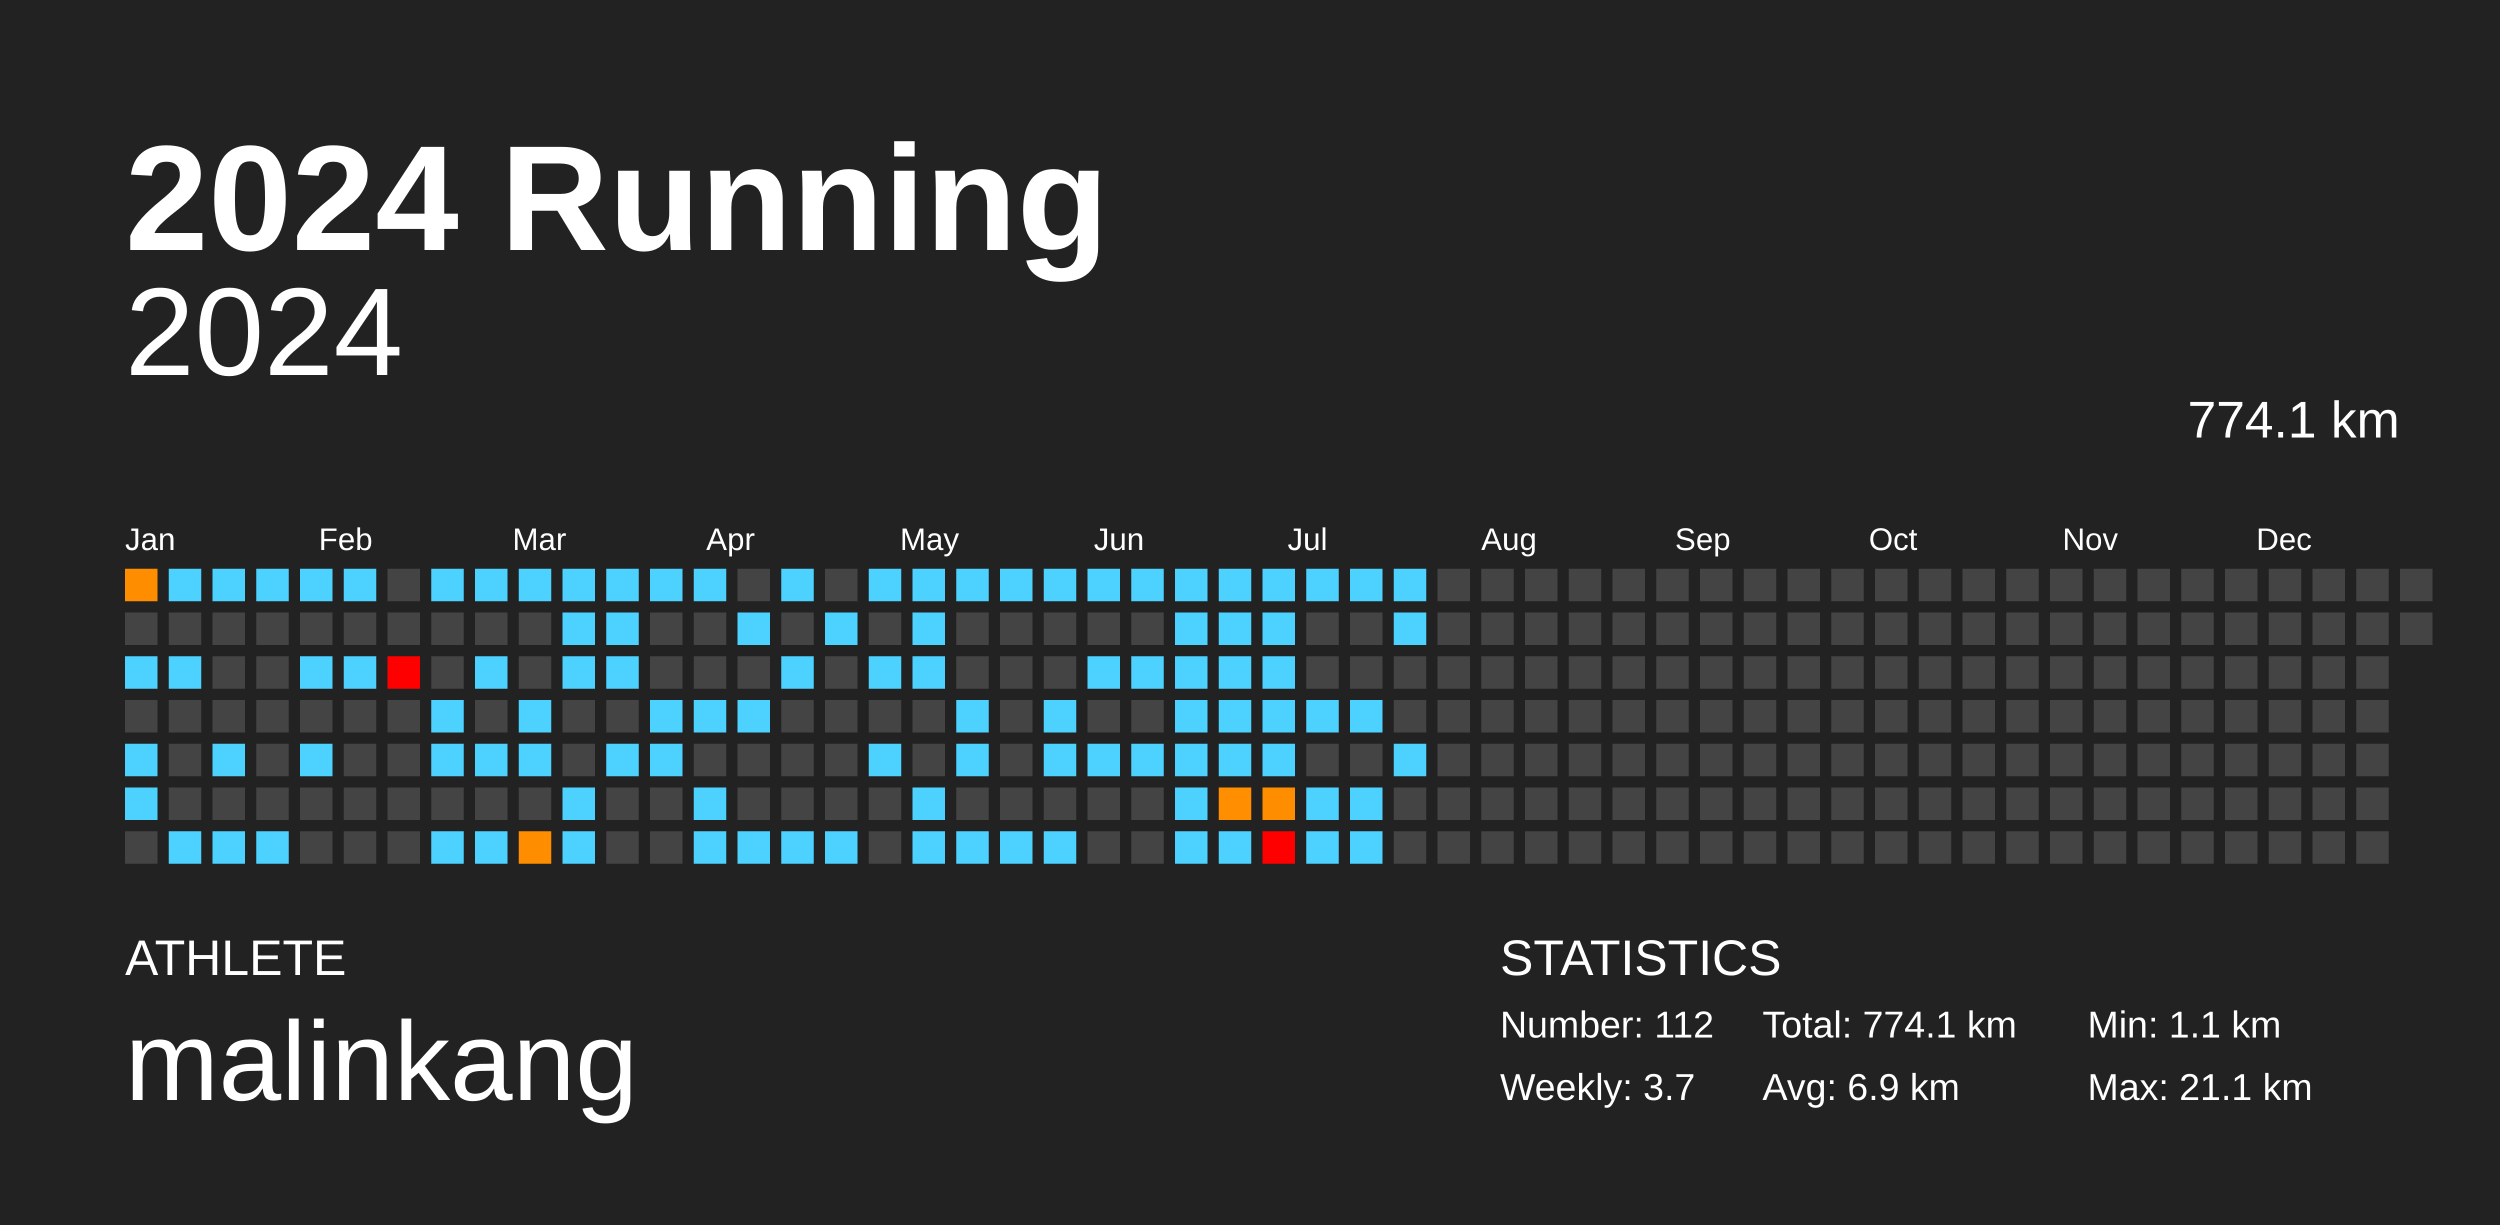
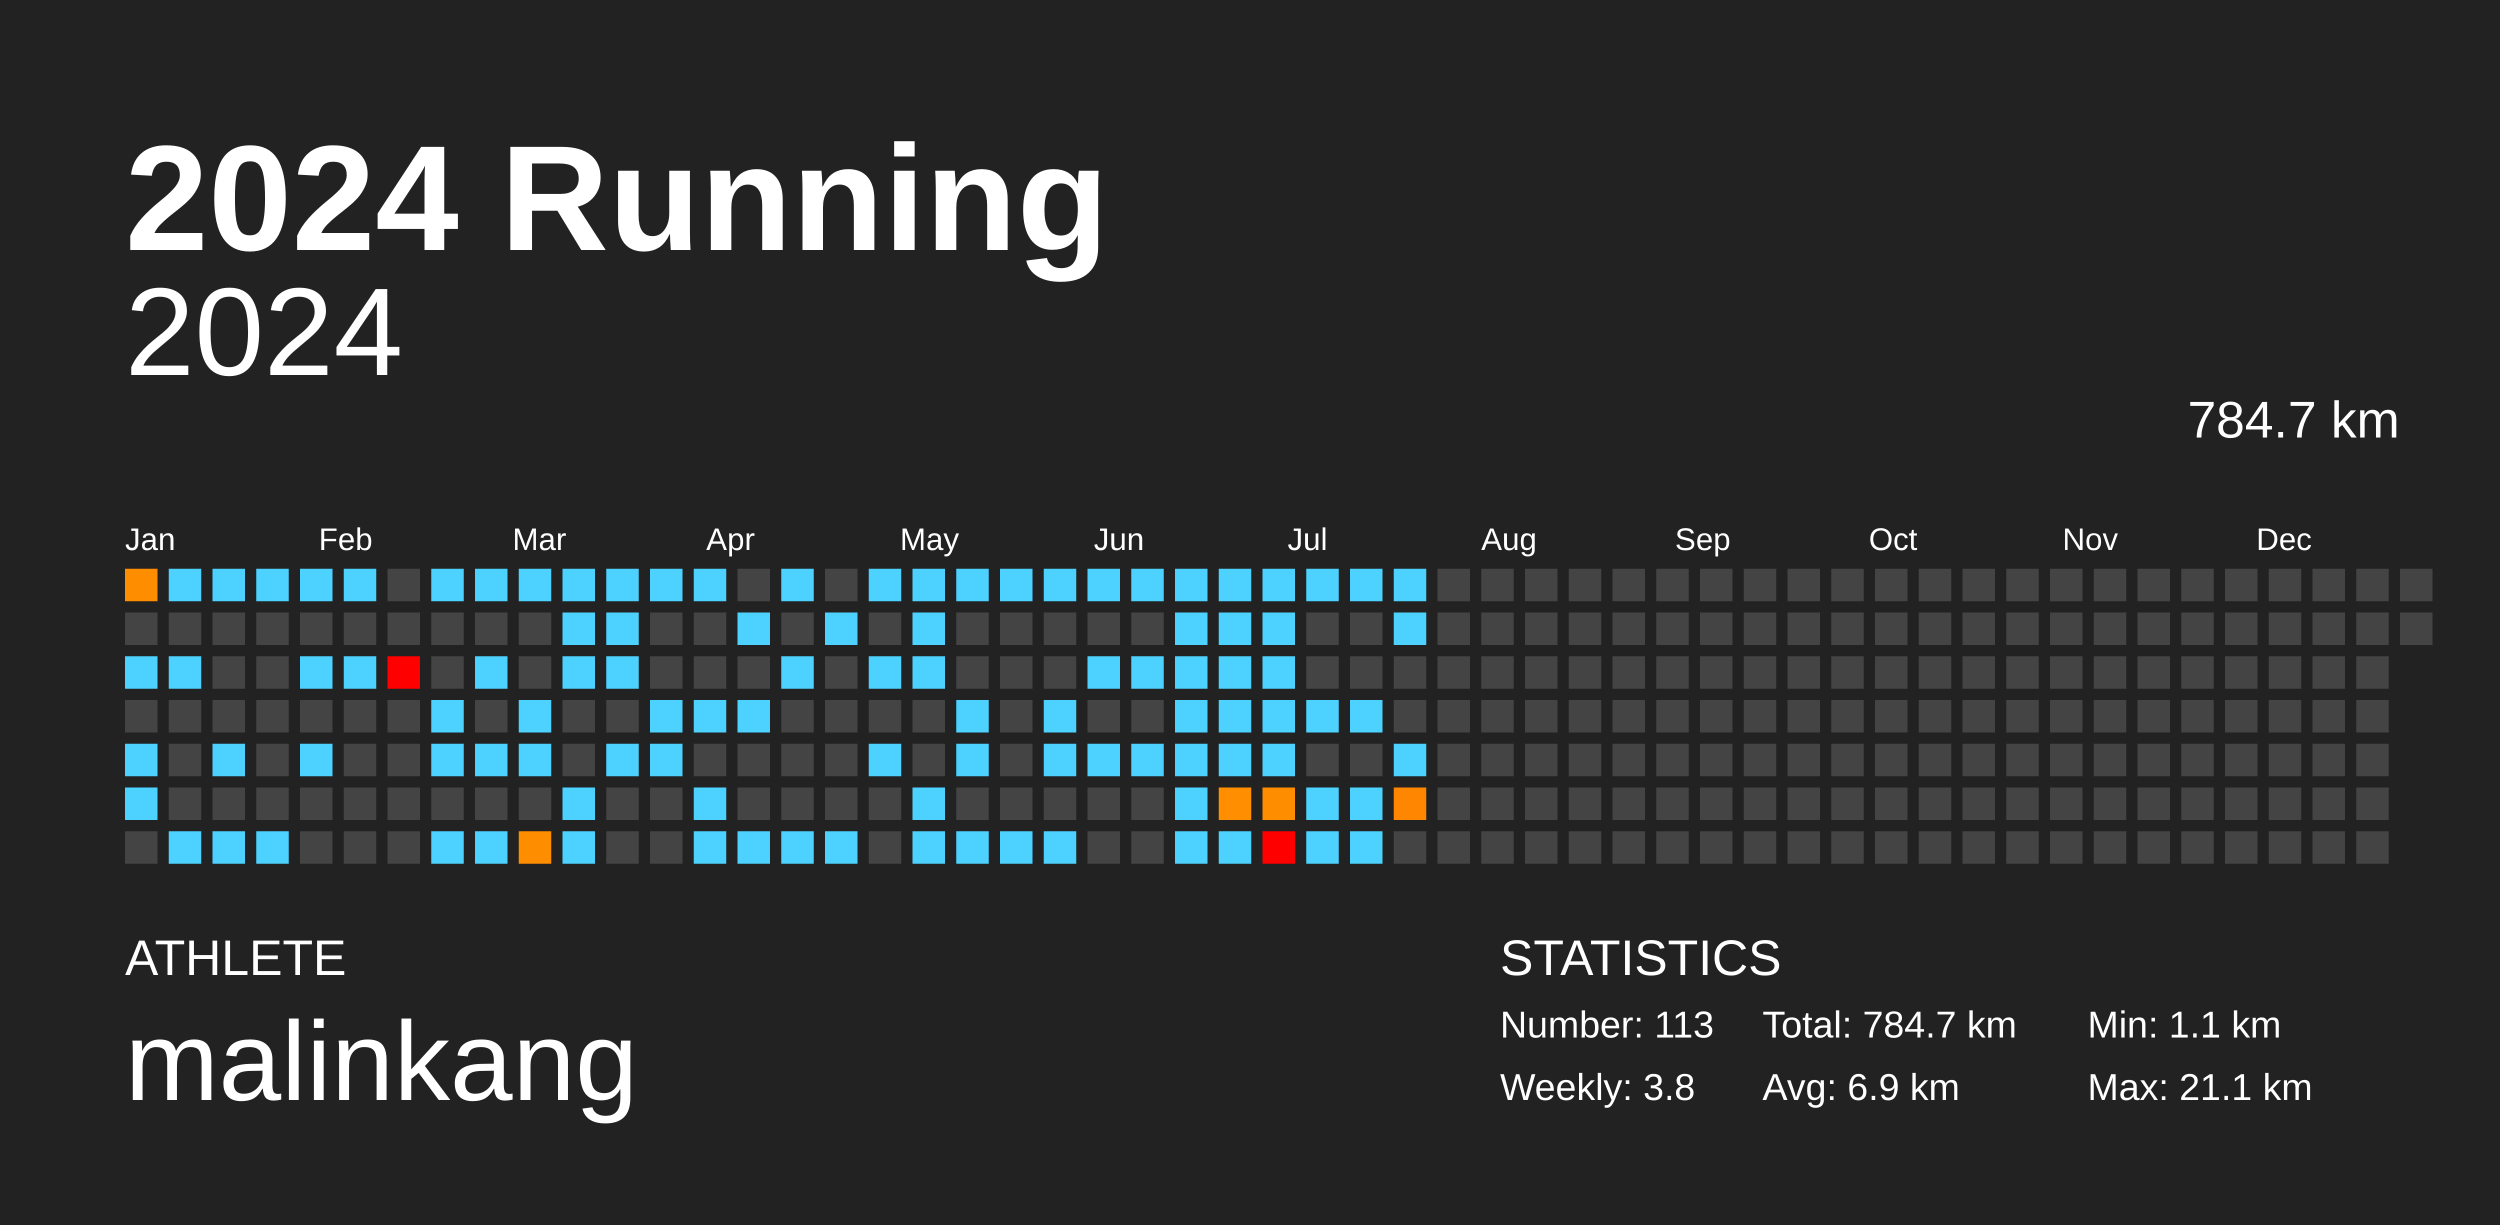
<svg xmlns="http://www.w3.org/2000/svg" baseProfile="full" height="98mm" version="1.1" viewBox="0,0,200,98" width="200mm">
  <defs />
  <rect fill="#222222" height="98" width="200" x="0" y="0" />
  <text fill="#FFFFFF" style="font-size:12px; font-family:Arial; font-weight:bold;" x="10" y="20">2024 Running</text>
  <text fill="#FFFFFF" style="font-size:4px; font-family:Arial" x="10" y="78">ATHLETE</text>
  <text fill="#FFFFFF" style="font-size:9px; font-family:Arial" x="10" y="88">malinkang</text>
  <text fill="#FFFFFF" style="font-size:4px; font-family:Arial" x="120" y="78">STATISTICS</text>
-   <text fill="#FFFFFF" style="font-size:3px; font-family:Arial" x="120" y="83">Number: 112</text>
-   <text fill="#FFFFFF" style="font-size:3px; font-family:Arial" x="120" y="88">Weekly: 3.7</text>
-   <text fill="#FFFFFF" style="font-size:3px; font-family:Arial" x="141" y="83">Total: 774.1 km</text>
+   <text fill="#FFFFFF" style="font-size:3px; font-family:Arial" x="120" y="83">Number: 113</text>
+   <text fill="#FFFFFF" style="font-size:3px; font-family:Arial" x="120" y="88">Weekly: 3.8</text>
+   <text fill="#FFFFFF" style="font-size:3px; font-family:Arial" x="141" y="83">Total: 784.7 km</text>
  <text fill="#FFFFFF" style="font-size:3px; font-family:Arial" x="141" y="88">Avg: 6.9 km</text>
  <text fill="#FFFFFF" style="font-size:3px; font-family:Arial" x="167" y="83">Min: 1.1 km</text>
  <text fill="#FFFFFF" style="font-size:3px; font-family:Arial" x="167" y="88">Max: 21.1 km</text>
  <text alignment-baseline="hanging" fill="#FFFFFF" style="font-size:10.0px; font-family:Arial;" x="10" y="30">2024</text>
-   <text alignment-baseline="hanging" fill="#FFFFFF" style="font-size:4.125px; font-family:Arial;" x="175" y="35">774.1 km</text>
+   <text alignment-baseline="hanging" fill="#FFFFFF" style="font-size:4.125px; font-family:Arial;" x="175" y="35">784.7 km</text>
  <text fill="#FFFFFF" style="font-size:2.5px; font-family:Arial" x="10.0" y="44">Jan</text>
  <text fill="#FFFFFF" style="font-size:2.5px; font-family:Arial" x="25.5" y="44">Feb</text>
  <text fill="#FFFFFF" style="font-size:2.5px; font-family:Arial" x="41.0" y="44">Mar</text>
  <text fill="#FFFFFF" style="font-size:2.5px; font-family:Arial" x="56.5" y="44">Apr</text>
  <text fill="#FFFFFF" style="font-size:2.5px; font-family:Arial" x="72.0" y="44">May</text>
  <text fill="#FFFFFF" style="font-size:2.5px; font-family:Arial" x="87.5" y="44">Jun</text>
  <text fill="#FFFFFF" style="font-size:2.5px; font-family:Arial" x="103.0" y="44">Jul</text>
  <text fill="#FFFFFF" style="font-size:2.5px; font-family:Arial" x="118.5" y="44">Aug</text>
  <text fill="#FFFFFF" style="font-size:2.5px; font-family:Arial" x="134.0" y="44">Sep</text>
  <text fill="#FFFFFF" style="font-size:2.5px; font-family:Arial" x="149.5" y="44">Oct</text>
  <text fill="#FFFFFF" style="font-size:2.5px; font-family:Arial" x="165.0" y="44">Nov</text>
  <text fill="#FFFFFF" style="font-size:2.5px; font-family:Arial" x="180.5" y="44">Dec</text>
  <rect fill="#ff8d00" height="2.6" width="2.6" x="10.0" y="45.5" />
  <rect fill="#444444" height="2.6" width="2.6" x="10.0" y="49.0" />
  <rect fill="#4dd2ff" height="2.6" width="2.6" x="10.0" y="52.5" />
  <rect fill="#444444" height="2.6" width="2.6" x="10.0" y="56.0" />
  <rect fill="#4dd2ff" height="2.6" width="2.6" x="10.0" y="59.5" />
  <rect fill="#4dd2ff" height="2.6" width="2.6" x="10.0" y="63.0" />
  <rect fill="#444444" height="2.6" width="2.6" x="10.0" y="66.5" />
  <rect fill="#4dd2ff" height="2.6" width="2.6" x="13.5" y="45.5" />
  <rect fill="#444444" height="2.6" width="2.6" x="13.5" y="49.0" />
  <rect fill="#4dd2ff" height="2.6" width="2.6" x="13.5" y="52.5" />
  <rect fill="#444444" height="2.6" width="2.6" x="13.5" y="56.0" />
  <rect fill="#444444" height="2.6" width="2.6" x="13.5" y="59.5" />
  <rect fill="#444444" height="2.6" width="2.6" x="13.5" y="63.0" />
  <rect fill="#4dd2ff" height="2.6" width="2.6" x="13.5" y="66.5" />
  <rect fill="#4dd2ff" height="2.6" width="2.6" x="17.0" y="45.5" />
  <rect fill="#444444" height="2.6" width="2.6" x="17.0" y="49.0" />
  <rect fill="#444444" height="2.6" width="2.6" x="17.0" y="52.5" />
  <rect fill="#444444" height="2.6" width="2.6" x="17.0" y="56.0" />
  <rect fill="#4dd2ff" height="2.6" width="2.6" x="17.0" y="59.5" />
  <rect fill="#444444" height="2.6" width="2.6" x="17.0" y="63.0" />
  <rect fill="#4dd2ff" height="2.6" width="2.6" x="17.0" y="66.5" />
  <rect fill="#4dd2ff" height="2.6" width="2.6" x="20.5" y="45.5" />
  <rect fill="#444444" height="2.6" width="2.6" x="20.5" y="49.0" />
  <rect fill="#444444" height="2.6" width="2.6" x="20.5" y="52.5" />
  <rect fill="#444444" height="2.6" width="2.6" x="20.5" y="56.0" />
  <rect fill="#444444" height="2.6" width="2.6" x="20.5" y="59.5" />
  <rect fill="#444444" height="2.6" width="2.6" x="20.5" y="63.0" />
  <rect fill="#4dd2ff" height="2.6" width="2.6" x="20.5" y="66.5" />
  <rect fill="#4dd2ff" height="2.6" width="2.6" x="24.0" y="45.5" />
  <rect fill="#444444" height="2.6" width="2.6" x="24.0" y="49.0" />
  <rect fill="#4dd2ff" height="2.6" width="2.6" x="24.0" y="52.5" />
  <rect fill="#444444" height="2.6" width="2.6" x="24.0" y="56.0" />
  <rect fill="#4dd2ff" height="2.6" width="2.6" x="24.0" y="59.5" />
  <rect fill="#444444" height="2.6" width="2.6" x="24.0" y="63.0" />
  <rect fill="#444444" height="2.6" width="2.6" x="24.0" y="66.5" />
  <rect fill="#4dd2ff" height="2.6" width="2.6" x="27.5" y="45.5" />
  <rect fill="#444444" height="2.6" width="2.6" x="27.5" y="49.0" />
  <rect fill="#4dd2ff" height="2.6" width="2.6" x="27.5" y="52.5" />
  <rect fill="#444444" height="2.6" width="2.6" x="27.5" y="56.0" />
  <rect fill="#444444" height="2.6" width="2.6" x="27.5" y="59.5" />
  <rect fill="#444444" height="2.6" width="2.6" x="27.5" y="63.0" />
  <rect fill="#444444" height="2.6" width="2.6" x="27.5" y="66.5" />
  <rect fill="#444444" height="2.6" width="2.6" x="31.0" y="45.5" />
  <rect fill="#444444" height="2.6" width="2.6" x="31.0" y="49.0" />
  <rect fill="red" height="2.6" width="2.6" x="31.0" y="52.5" />
  <rect fill="#444444" height="2.6" width="2.6" x="31.0" y="56.0" />
  <rect fill="#444444" height="2.6" width="2.6" x="31.0" y="59.5" />
  <rect fill="#444444" height="2.6" width="2.6" x="31.0" y="63.0" />
  <rect fill="#444444" height="2.6" width="2.6" x="31.0" y="66.5" />
  <rect fill="#4dd2ff" height="2.6" width="2.6" x="34.5" y="45.5" />
  <rect fill="#444444" height="2.6" width="2.6" x="34.5" y="49.0" />
  <rect fill="#444444" height="2.6" width="2.6" x="34.5" y="52.5" />
  <rect fill="#4dd2ff" height="2.6" width="2.6" x="34.5" y="56.0" />
  <rect fill="#4dd2ff" height="2.6" width="2.6" x="34.5" y="59.5" />
  <rect fill="#444444" height="2.6" width="2.6" x="34.5" y="63.0" />
  <rect fill="#4dd2ff" height="2.6" width="2.6" x="34.5" y="66.5" />
  <rect fill="#4dd2ff" height="2.6" width="2.6" x="38.0" y="45.5" />
  <rect fill="#444444" height="2.6" width="2.6" x="38.0" y="49.0" />
  <rect fill="#4dd2ff" height="2.6" width="2.6" x="38.0" y="52.5" />
  <rect fill="#444444" height="2.6" width="2.6" x="38.0" y="56.0" />
  <rect fill="#4dd2ff" height="2.6" width="2.6" x="38.0" y="59.5" />
  <rect fill="#444444" height="2.6" width="2.6" x="38.0" y="63.0" />
  <rect fill="#4dd2ff" height="2.6" width="2.6" x="38.0" y="66.5" />
  <rect fill="#4dd2ff" height="2.6" width="2.6" x="41.5" y="45.5" />
  <rect fill="#444444" height="2.6" width="2.6" x="41.5" y="49.0" />
  <rect fill="#444444" height="2.6" width="2.6" x="41.5" y="52.5" />
  <rect fill="#4dd2ff" height="2.6" width="2.6" x="41.5" y="56.0" />
  <rect fill="#4dd2ff" height="2.6" width="2.6" x="41.5" y="59.5" />
  <rect fill="#444444" height="2.6" width="2.6" x="41.5" y="63.0" />
  <rect fill="#ff8d00" height="2.6" width="2.6" x="41.5" y="66.5" />
  <rect fill="#4dd2ff" height="2.6" width="2.6" x="45.0" y="45.5" />
  <rect fill="#4dd2ff" height="2.6" width="2.6" x="45.0" y="49.0" />
  <rect fill="#4dd2ff" height="2.6" width="2.6" x="45.0" y="52.5" />
  <rect fill="#444444" height="2.6" width="2.6" x="45.0" y="56.0" />
  <rect fill="#444444" height="2.6" width="2.6" x="45.0" y="59.5" />
  <rect fill="#4dd2ff" height="2.6" width="2.6" x="45.0" y="63.0" />
  <rect fill="#4dd2ff" height="2.6" width="2.6" x="45.0" y="66.5" />
  <rect fill="#4dd2ff" height="2.6" width="2.6" x="48.5" y="45.5" />
  <rect fill="#4dd2ff" height="2.6" width="2.6" x="48.5" y="49.0" />
  <rect fill="#4dd2ff" height="2.6" width="2.6" x="48.5" y="52.5" />
  <rect fill="#444444" height="2.6" width="2.6" x="48.5" y="56.0" />
  <rect fill="#4dd2ff" height="2.6" width="2.6" x="48.5" y="59.5" />
  <rect fill="#444444" height="2.6" width="2.6" x="48.5" y="63.0" />
  <rect fill="#444444" height="2.6" width="2.6" x="48.5" y="66.5" />
  <rect fill="#4dd2ff" height="2.6" width="2.6" x="52.0" y="45.5" />
  <rect fill="#444444" height="2.6" width="2.6" x="52.0" y="49.0" />
  <rect fill="#444444" height="2.6" width="2.6" x="52.0" y="52.5" />
  <rect fill="#4dd2ff" height="2.6" width="2.6" x="52.0" y="56.0" />
  <rect fill="#4dd2ff" height="2.6" width="2.6" x="52.0" y="59.5" />
  <rect fill="#444444" height="2.6" width="2.6" x="52.0" y="63.0" />
  <rect fill="#444444" height="2.6" width="2.6" x="52.0" y="66.5" />
  <rect fill="#4dd2ff" height="2.6" width="2.6" x="55.5" y="45.5" />
  <rect fill="#444444" height="2.6" width="2.6" x="55.5" y="49.0" />
  <rect fill="#444444" height="2.6" width="2.6" x="55.5" y="52.5" />
  <rect fill="#4dd2ff" height="2.6" width="2.6" x="55.5" y="56.0" />
  <rect fill="#444444" height="2.6" width="2.6" x="55.5" y="59.5" />
  <rect fill="#4dd2ff" height="2.6" width="2.6" x="55.5" y="63.0" />
  <rect fill="#4dd2ff" height="2.6" width="2.6" x="55.5" y="66.5" />
  <rect fill="#444444" height="2.6" width="2.6" x="59.0" y="45.5" />
  <rect fill="#4dd2ff" height="2.6" width="2.6" x="59.0" y="49.0" />
  <rect fill="#444444" height="2.6" width="2.6" x="59.0" y="52.5" />
  <rect fill="#4dd2ff" height="2.6" width="2.6" x="59.0" y="56.0" />
  <rect fill="#444444" height="2.6" width="2.6" x="59.0" y="59.5" />
  <rect fill="#444444" height="2.6" width="2.6" x="59.0" y="63.0" />
  <rect fill="#4dd2ff" height="2.6" width="2.6" x="59.0" y="66.5" />
  <rect fill="#4dd2ff" height="2.6" width="2.6" x="62.5" y="45.5" />
  <rect fill="#444444" height="2.6" width="2.6" x="62.5" y="49.0" />
  <rect fill="#4dd2ff" height="2.6" width="2.6" x="62.5" y="52.5" />
  <rect fill="#444444" height="2.6" width="2.6" x="62.5" y="56.0" />
  <rect fill="#444444" height="2.6" width="2.6" x="62.5" y="59.5" />
  <rect fill="#444444" height="2.6" width="2.6" x="62.5" y="63.0" />
  <rect fill="#4dd2ff" height="2.6" width="2.6" x="62.5" y="66.5" />
  <rect fill="#444444" height="2.6" width="2.6" x="66.0" y="45.5" />
  <rect fill="#4dd2ff" height="2.6" width="2.6" x="66.0" y="49.0" />
  <rect fill="#444444" height="2.6" width="2.6" x="66.0" y="52.5" />
  <rect fill="#444444" height="2.6" width="2.6" x="66.0" y="56.0" />
  <rect fill="#444444" height="2.6" width="2.6" x="66.0" y="59.5" />
  <rect fill="#444444" height="2.6" width="2.6" x="66.0" y="63.0" />
  <rect fill="#4dd2ff" height="2.6" width="2.6" x="66.0" y="66.5" />
  <rect fill="#4dd2ff" height="2.6" width="2.6" x="69.5" y="45.5" />
  <rect fill="#444444" height="2.6" width="2.6" x="69.5" y="49.0" />
  <rect fill="#4dd2ff" height="2.6" width="2.6" x="69.5" y="52.5" />
  <rect fill="#444444" height="2.6" width="2.6" x="69.5" y="56.0" />
  <rect fill="#4dd2ff" height="2.6" width="2.6" x="69.5" y="59.5" />
  <rect fill="#444444" height="2.6" width="2.6" x="69.5" y="63.0" />
  <rect fill="#444444" height="2.6" width="2.6" x="69.5" y="66.5" />
  <rect fill="#4dd2ff" height="2.6" width="2.6" x="73.0" y="45.5" />
  <rect fill="#4dd2ff" height="2.6" width="2.6" x="73.0" y="49.0" />
  <rect fill="#4dd2ff" height="2.6" width="2.6" x="73.0" y="52.5" />
  <rect fill="#444444" height="2.6" width="2.6" x="73.0" y="56.0" />
  <rect fill="#444444" height="2.6" width="2.6" x="73.0" y="59.5" />
  <rect fill="#4dd2ff" height="2.6" width="2.6" x="73.0" y="63.0" />
  <rect fill="#4dd2ff" height="2.6" width="2.6" x="73.0" y="66.5" />
  <rect fill="#4dd2ff" height="2.6" width="2.6" x="76.5" y="45.5" />
  <rect fill="#444444" height="2.6" width="2.6" x="76.5" y="49.0" />
  <rect fill="#444444" height="2.6" width="2.6" x="76.5" y="52.5" />
  <rect fill="#4dd2ff" height="2.6" width="2.6" x="76.5" y="56.0" />
  <rect fill="#4dd2ff" height="2.6" width="2.6" x="76.5" y="59.5" />
  <rect fill="#444444" height="2.6" width="2.6" x="76.5" y="63.0" />
  <rect fill="#4dd2ff" height="2.6" width="2.6" x="76.5" y="66.5" />
  <rect fill="#4dd2ff" height="2.6" width="2.6" x="80.0" y="45.5" />
  <rect fill="#444444" height="2.6" width="2.6" x="80.0" y="49.0" />
  <rect fill="#444444" height="2.6" width="2.6" x="80.0" y="52.5" />
  <rect fill="#444444" height="2.6" width="2.6" x="80.0" y="56.0" />
  <rect fill="#444444" height="2.6" width="2.6" x="80.0" y="59.5" />
  <rect fill="#444444" height="2.6" width="2.6" x="80.0" y="63.0" />
  <rect fill="#4dd2ff" height="2.6" width="2.6" x="80.0" y="66.5" />
  <rect fill="#4dd2ff" height="2.6" width="2.6" x="83.5" y="45.5" />
  <rect fill="#444444" height="2.6" width="2.6" x="83.5" y="49.0" />
  <rect fill="#444444" height="2.6" width="2.6" x="83.5" y="52.5" />
  <rect fill="#4dd2ff" height="2.6" width="2.6" x="83.5" y="56.0" />
  <rect fill="#4dd2ff" height="2.6" width="2.6" x="83.5" y="59.5" />
  <rect fill="#444444" height="2.6" width="2.6" x="83.5" y="63.0" />
  <rect fill="#4dd2ff" height="2.6" width="2.6" x="83.5" y="66.5" />
  <rect fill="#4dd2ff" height="2.6" width="2.6" x="87.0" y="45.5" />
  <rect fill="#444444" height="2.6" width="2.6" x="87.0" y="49.0" />
  <rect fill="#4dd2ff" height="2.6" width="2.6" x="87.0" y="52.5" />
  <rect fill="#444444" height="2.6" width="2.6" x="87.0" y="56.0" />
  <rect fill="#4dd2ff" height="2.6" width="2.6" x="87.0" y="59.5" />
  <rect fill="#444444" height="2.6" width="2.6" x="87.0" y="63.0" />
  <rect fill="#444444" height="2.6" width="2.6" x="87.0" y="66.5" />
  <rect fill="#4dd2ff" height="2.6" width="2.6" x="90.5" y="45.5" />
  <rect fill="#444444" height="2.6" width="2.6" x="90.5" y="49.0" />
  <rect fill="#4dd2ff" height="2.6" width="2.6" x="90.5" y="52.5" />
  <rect fill="#444444" height="2.6" width="2.6" x="90.5" y="56.0" />
  <rect fill="#4dd2ff" height="2.6" width="2.6" x="90.5" y="59.5" />
  <rect fill="#444444" height="2.6" width="2.6" x="90.5" y="63.0" />
  <rect fill="#444444" height="2.6" width="2.6" x="90.5" y="66.5" />
  <rect fill="#4dd2ff" height="2.6" width="2.6" x="94.0" y="45.5" />
  <rect fill="#4dd2ff" height="2.6" width="2.6" x="94.0" y="49.0" />
  <rect fill="#4dd2ff" height="2.6" width="2.6" x="94.0" y="52.5" />
  <rect fill="#4dd2ff" height="2.6" width="2.6" x="94.0" y="56.0" />
  <rect fill="#4dd2ff" height="2.6" width="2.6" x="94.0" y="59.5" />
  <rect fill="#4dd2ff" height="2.6" width="2.6" x="94.0" y="63.0" />
  <rect fill="#4dd2ff" height="2.6" width="2.6" x="94.0" y="66.5" />
  <rect fill="#4dd2ff" height="2.6" width="2.6" x="97.5" y="45.5" />
  <rect fill="#4dd2ff" height="2.6" width="2.6" x="97.5" y="49.0" />
  <rect fill="#4dd2ff" height="2.6" width="2.6" x="97.5" y="52.5" />
  <rect fill="#4dd2ff" height="2.6" width="2.6" x="97.5" y="56.0" />
  <rect fill="#4dd2ff" height="2.6" width="2.6" x="97.5" y="59.5" />
  <rect fill="#ff8e00" height="2.6" width="2.6" x="97.5" y="63.0" />
  <rect fill="#4dd2ff" height="2.6" width="2.6" x="97.5" y="66.5" />
  <rect fill="#4dd2ff" height="2.6" width="2.6" x="101.0" y="45.5" />
  <rect fill="#4dd2ff" height="2.6" width="2.6" x="101.0" y="49.0" />
  <rect fill="#4dd2ff" height="2.6" width="2.6" x="101.0" y="52.5" />
  <rect fill="#4dd2ff" height="2.6" width="2.6" x="101.0" y="56.0" />
  <rect fill="#4dd2ff" height="2.6" width="2.6" x="101.0" y="59.5" />
  <rect fill="#ff8d00" height="2.6" width="2.6" x="101.0" y="63.0" />
  <rect fill="red" height="2.6" width="2.6" x="101.0" y="66.5" />
  <rect fill="#4dd2ff" height="2.6" width="2.6" x="104.5" y="45.5" />
  <rect fill="#444444" height="2.6" width="2.6" x="104.5" y="49.0" />
  <rect fill="#444444" height="2.6" width="2.6" x="104.5" y="52.5" />
  <rect fill="#4dd2ff" height="2.6" width="2.6" x="104.5" y="56.0" />
  <rect fill="#444444" height="2.6" width="2.6" x="104.5" y="59.5" />
  <rect fill="#4dd2ff" height="2.6" width="2.6" x="104.5" y="63.0" />
  <rect fill="#4dd2ff" height="2.6" width="2.6" x="104.5" y="66.5" />
  <rect fill="#4dd2ff" height="2.6" width="2.6" x="108.0" y="45.5" />
  <rect fill="#444444" height="2.6" width="2.6" x="108.0" y="49.0" />
  <rect fill="#444444" height="2.6" width="2.6" x="108.0" y="52.5" />
  <rect fill="#4dd2ff" height="2.6" width="2.6" x="108.0" y="56.0" />
  <rect fill="#444444" height="2.6" width="2.6" x="108.0" y="59.5" />
  <rect fill="#4dd2ff" height="2.6" width="2.6" x="108.0" y="63.0" />
  <rect fill="#4dd2ff" height="2.6" width="2.6" x="108.0" y="66.5" />
  <rect fill="#4dd2ff" height="2.6" width="2.6" x="111.5" y="45.5" />
  <rect fill="#4dd2ff" height="2.6" width="2.6" x="111.5" y="49.0" />
  <rect fill="#444444" height="2.6" width="2.6" x="111.5" y="52.5" />
  <rect fill="#444444" height="2.6" width="2.6" x="111.5" y="56.0" />
  <rect fill="#4dd2ff" height="2.6" width="2.6" x="111.5" y="59.5" />
-   <rect fill="#444444" height="2.6" width="2.6" x="111.5" y="63.0" />
+   <rect fill="#ff8600" height="2.6" width="2.6" x="111.5" y="63.0" />
  <rect fill="#444444" height="2.6" width="2.6" x="111.5" y="66.5" />
  <rect fill="#444444" height="2.6" width="2.6" x="115.0" y="45.5" />
  <rect fill="#444444" height="2.6" width="2.6" x="115.0" y="49.0" />
  <rect fill="#444444" height="2.6" width="2.6" x="115.0" y="52.5" />
  <rect fill="#444444" height="2.6" width="2.6" x="115.0" y="56.0" />
  <rect fill="#444444" height="2.6" width="2.6" x="115.0" y="59.5" />
  <rect fill="#444444" height="2.6" width="2.6" x="115.0" y="63.0" />
  <rect fill="#444444" height="2.6" width="2.6" x="115.0" y="66.5" />
  <rect fill="#444444" height="2.6" width="2.6" x="118.5" y="45.5" />
  <rect fill="#444444" height="2.6" width="2.6" x="118.5" y="49.0" />
  <rect fill="#444444" height="2.6" width="2.6" x="118.5" y="52.5" />
  <rect fill="#444444" height="2.6" width="2.6" x="118.5" y="56.0" />
  <rect fill="#444444" height="2.6" width="2.6" x="118.5" y="59.5" />
  <rect fill="#444444" height="2.6" width="2.6" x="118.5" y="63.0" />
  <rect fill="#444444" height="2.6" width="2.6" x="118.5" y="66.5" />
  <rect fill="#444444" height="2.6" width="2.6" x="122.0" y="45.5" />
  <rect fill="#444444" height="2.6" width="2.6" x="122.0" y="49.0" />
  <rect fill="#444444" height="2.6" width="2.6" x="122.0" y="52.5" />
  <rect fill="#444444" height="2.6" width="2.6" x="122.0" y="56.0" />
  <rect fill="#444444" height="2.6" width="2.6" x="122.0" y="59.5" />
  <rect fill="#444444" height="2.6" width="2.6" x="122.0" y="63.0" />
  <rect fill="#444444" height="2.6" width="2.6" x="122.0" y="66.5" />
  <rect fill="#444444" height="2.6" width="2.6" x="125.5" y="45.5" />
  <rect fill="#444444" height="2.6" width="2.6" x="125.5" y="49.0" />
  <rect fill="#444444" height="2.6" width="2.6" x="125.5" y="52.5" />
  <rect fill="#444444" height="2.6" width="2.6" x="125.5" y="56.0" />
  <rect fill="#444444" height="2.6" width="2.6" x="125.5" y="59.5" />
  <rect fill="#444444" height="2.6" width="2.6" x="125.5" y="63.0" />
  <rect fill="#444444" height="2.6" width="2.6" x="125.5" y="66.5" />
  <rect fill="#444444" height="2.6" width="2.6" x="129.0" y="45.5" />
  <rect fill="#444444" height="2.6" width="2.6" x="129.0" y="49.0" />
  <rect fill="#444444" height="2.6" width="2.6" x="129.0" y="52.5" />
  <rect fill="#444444" height="2.6" width="2.6" x="129.0" y="56.0" />
  <rect fill="#444444" height="2.6" width="2.6" x="129.0" y="59.5" />
  <rect fill="#444444" height="2.6" width="2.6" x="129.0" y="63.0" />
  <rect fill="#444444" height="2.6" width="2.6" x="129.0" y="66.5" />
  <rect fill="#444444" height="2.6" width="2.6" x="132.5" y="45.5" />
  <rect fill="#444444" height="2.6" width="2.6" x="132.5" y="49.0" />
  <rect fill="#444444" height="2.6" width="2.6" x="132.5" y="52.5" />
  <rect fill="#444444" height="2.6" width="2.6" x="132.5" y="56.0" />
  <rect fill="#444444" height="2.6" width="2.6" x="132.5" y="59.5" />
  <rect fill="#444444" height="2.6" width="2.6" x="132.5" y="63.0" />
  <rect fill="#444444" height="2.6" width="2.6" x="132.5" y="66.5" />
  <rect fill="#444444" height="2.6" width="2.6" x="136.0" y="45.5" />
  <rect fill="#444444" height="2.6" width="2.6" x="136.0" y="49.0" />
  <rect fill="#444444" height="2.6" width="2.6" x="136.0" y="52.5" />
  <rect fill="#444444" height="2.6" width="2.6" x="136.0" y="56.0" />
  <rect fill="#444444" height="2.6" width="2.6" x="136.0" y="59.5" />
  <rect fill="#444444" height="2.6" width="2.6" x="136.0" y="63.0" />
  <rect fill="#444444" height="2.6" width="2.6" x="136.0" y="66.5" />
  <rect fill="#444444" height="2.6" width="2.6" x="139.5" y="45.5" />
  <rect fill="#444444" height="2.6" width="2.6" x="139.5" y="49.0" />
  <rect fill="#444444" height="2.6" width="2.6" x="139.5" y="52.5" />
  <rect fill="#444444" height="2.6" width="2.6" x="139.5" y="56.0" />
  <rect fill="#444444" height="2.6" width="2.6" x="139.5" y="59.5" />
  <rect fill="#444444" height="2.6" width="2.6" x="139.5" y="63.0" />
  <rect fill="#444444" height="2.6" width="2.6" x="139.5" y="66.5" />
  <rect fill="#444444" height="2.6" width="2.6" x="143.0" y="45.5" />
  <rect fill="#444444" height="2.6" width="2.6" x="143.0" y="49.0" />
  <rect fill="#444444" height="2.6" width="2.6" x="143.0" y="52.5" />
  <rect fill="#444444" height="2.6" width="2.6" x="143.0" y="56.0" />
  <rect fill="#444444" height="2.6" width="2.6" x="143.0" y="59.5" />
  <rect fill="#444444" height="2.6" width="2.6" x="143.0" y="63.0" />
  <rect fill="#444444" height="2.6" width="2.6" x="143.0" y="66.5" />
  <rect fill="#444444" height="2.6" width="2.6" x="146.5" y="45.5" />
  <rect fill="#444444" height="2.6" width="2.6" x="146.5" y="49.0" />
  <rect fill="#444444" height="2.6" width="2.6" x="146.5" y="52.5" />
  <rect fill="#444444" height="2.6" width="2.6" x="146.5" y="56.0" />
  <rect fill="#444444" height="2.6" width="2.6" x="146.5" y="59.5" />
  <rect fill="#444444" height="2.6" width="2.6" x="146.5" y="63.0" />
  <rect fill="#444444" height="2.6" width="2.6" x="146.5" y="66.5" />
  <rect fill="#444444" height="2.6" width="2.6" x="150.0" y="45.5" />
  <rect fill="#444444" height="2.6" width="2.6" x="150.0" y="49.0" />
  <rect fill="#444444" height="2.6" width="2.6" x="150.0" y="52.5" />
  <rect fill="#444444" height="2.6" width="2.6" x="150.0" y="56.0" />
  <rect fill="#444444" height="2.6" width="2.6" x="150.0" y="59.5" />
  <rect fill="#444444" height="2.6" width="2.6" x="150.0" y="63.0" />
  <rect fill="#444444" height="2.6" width="2.6" x="150.0" y="66.5" />
  <rect fill="#444444" height="2.6" width="2.6" x="153.5" y="45.5" />
  <rect fill="#444444" height="2.6" width="2.6" x="153.5" y="49.0" />
  <rect fill="#444444" height="2.6" width="2.6" x="153.5" y="52.5" />
  <rect fill="#444444" height="2.6" width="2.6" x="153.5" y="56.0" />
  <rect fill="#444444" height="2.6" width="2.6" x="153.5" y="59.5" />
  <rect fill="#444444" height="2.6" width="2.6" x="153.5" y="63.0" />
  <rect fill="#444444" height="2.6" width="2.6" x="153.5" y="66.5" />
  <rect fill="#444444" height="2.6" width="2.6" x="157.0" y="45.5" />
  <rect fill="#444444" height="2.6" width="2.6" x="157.0" y="49.0" />
  <rect fill="#444444" height="2.6" width="2.6" x="157.0" y="52.5" />
  <rect fill="#444444" height="2.6" width="2.6" x="157.0" y="56.0" />
  <rect fill="#444444" height="2.6" width="2.6" x="157.0" y="59.5" />
  <rect fill="#444444" height="2.6" width="2.6" x="157.0" y="63.0" />
  <rect fill="#444444" height="2.6" width="2.6" x="157.0" y="66.5" />
  <rect fill="#444444" height="2.6" width="2.6" x="160.5" y="45.5" />
  <rect fill="#444444" height="2.6" width="2.6" x="160.5" y="49.0" />
  <rect fill="#444444" height="2.6" width="2.6" x="160.5" y="52.5" />
  <rect fill="#444444" height="2.6" width="2.6" x="160.5" y="56.0" />
  <rect fill="#444444" height="2.6" width="2.6" x="160.5" y="59.5" />
  <rect fill="#444444" height="2.6" width="2.6" x="160.5" y="63.0" />
  <rect fill="#444444" height="2.6" width="2.6" x="160.5" y="66.5" />
  <rect fill="#444444" height="2.6" width="2.6" x="164.0" y="45.5" />
  <rect fill="#444444" height="2.6" width="2.6" x="164.0" y="49.0" />
  <rect fill="#444444" height="2.6" width="2.6" x="164.0" y="52.5" />
  <rect fill="#444444" height="2.6" width="2.6" x="164.0" y="56.0" />
  <rect fill="#444444" height="2.6" width="2.6" x="164.0" y="59.5" />
  <rect fill="#444444" height="2.6" width="2.6" x="164.0" y="63.0" />
  <rect fill="#444444" height="2.6" width="2.6" x="164.0" y="66.5" />
  <rect fill="#444444" height="2.6" width="2.6" x="167.5" y="45.5" />
  <rect fill="#444444" height="2.6" width="2.6" x="167.5" y="49.0" />
  <rect fill="#444444" height="2.6" width="2.6" x="167.5" y="52.5" />
  <rect fill="#444444" height="2.6" width="2.6" x="167.5" y="56.0" />
  <rect fill="#444444" height="2.6" width="2.6" x="167.5" y="59.5" />
  <rect fill="#444444" height="2.6" width="2.6" x="167.5" y="63.0" />
  <rect fill="#444444" height="2.6" width="2.6" x="167.5" y="66.5" />
  <rect fill="#444444" height="2.6" width="2.6" x="171.0" y="45.5" />
  <rect fill="#444444" height="2.6" width="2.6" x="171.0" y="49.0" />
  <rect fill="#444444" height="2.6" width="2.6" x="171.0" y="52.5" />
  <rect fill="#444444" height="2.6" width="2.6" x="171.0" y="56.0" />
  <rect fill="#444444" height="2.6" width="2.6" x="171.0" y="59.5" />
  <rect fill="#444444" height="2.6" width="2.6" x="171.0" y="63.0" />
  <rect fill="#444444" height="2.6" width="2.6" x="171.0" y="66.5" />
  <rect fill="#444444" height="2.6" width="2.6" x="174.5" y="45.5" />
  <rect fill="#444444" height="2.6" width="2.6" x="174.5" y="49.0" />
  <rect fill="#444444" height="2.6" width="2.6" x="174.5" y="52.5" />
  <rect fill="#444444" height="2.6" width="2.6" x="174.5" y="56.0" />
  <rect fill="#444444" height="2.6" width="2.6" x="174.5" y="59.5" />
  <rect fill="#444444" height="2.6" width="2.6" x="174.5" y="63.0" />
  <rect fill="#444444" height="2.6" width="2.6" x="174.5" y="66.5" />
  <rect fill="#444444" height="2.6" width="2.6" x="178.0" y="45.5" />
  <rect fill="#444444" height="2.6" width="2.6" x="178.0" y="49.0" />
  <rect fill="#444444" height="2.6" width="2.6" x="178.0" y="52.5" />
  <rect fill="#444444" height="2.6" width="2.6" x="178.0" y="56.0" />
  <rect fill="#444444" height="2.6" width="2.6" x="178.0" y="59.5" />
  <rect fill="#444444" height="2.6" width="2.6" x="178.0" y="63.0" />
  <rect fill="#444444" height="2.6" width="2.6" x="178.0" y="66.5" />
  <rect fill="#444444" height="2.6" width="2.6" x="181.5" y="45.5" />
  <rect fill="#444444" height="2.6" width="2.6" x="181.5" y="49.0" />
  <rect fill="#444444" height="2.6" width="2.6" x="181.5" y="52.5" />
  <rect fill="#444444" height="2.6" width="2.6" x="181.5" y="56.0" />
  <rect fill="#444444" height="2.6" width="2.6" x="181.5" y="59.5" />
  <rect fill="#444444" height="2.6" width="2.6" x="181.5" y="63.0" />
  <rect fill="#444444" height="2.6" width="2.6" x="181.5" y="66.5" />
  <rect fill="#444444" height="2.6" width="2.6" x="185.0" y="45.5" />
  <rect fill="#444444" height="2.6" width="2.6" x="185.0" y="49.0" />
  <rect fill="#444444" height="2.6" width="2.6" x="185.0" y="52.5" />
  <rect fill="#444444" height="2.6" width="2.6" x="185.0" y="56.0" />
  <rect fill="#444444" height="2.6" width="2.6" x="185.0" y="59.5" />
  <rect fill="#444444" height="2.6" width="2.6" x="185.0" y="63.0" />
  <rect fill="#444444" height="2.6" width="2.6" x="185.0" y="66.5" />
  <rect fill="#444444" height="2.6" width="2.6" x="188.5" y="45.5" />
  <rect fill="#444444" height="2.6" width="2.6" x="188.5" y="49.0" />
  <rect fill="#444444" height="2.6" width="2.6" x="188.5" y="52.5" />
  <rect fill="#444444" height="2.6" width="2.6" x="188.5" y="56.0" />
  <rect fill="#444444" height="2.6" width="2.6" x="188.5" y="59.5" />
  <rect fill="#444444" height="2.6" width="2.6" x="188.5" y="63.0" />
  <rect fill="#444444" height="2.6" width="2.6" x="188.5" y="66.5" />
  <rect fill="#444444" height="2.6" width="2.6" x="192.0" y="45.5" />
  <rect fill="#444444" height="2.6" width="2.6" x="192.0" y="49.0" />
</svg>
